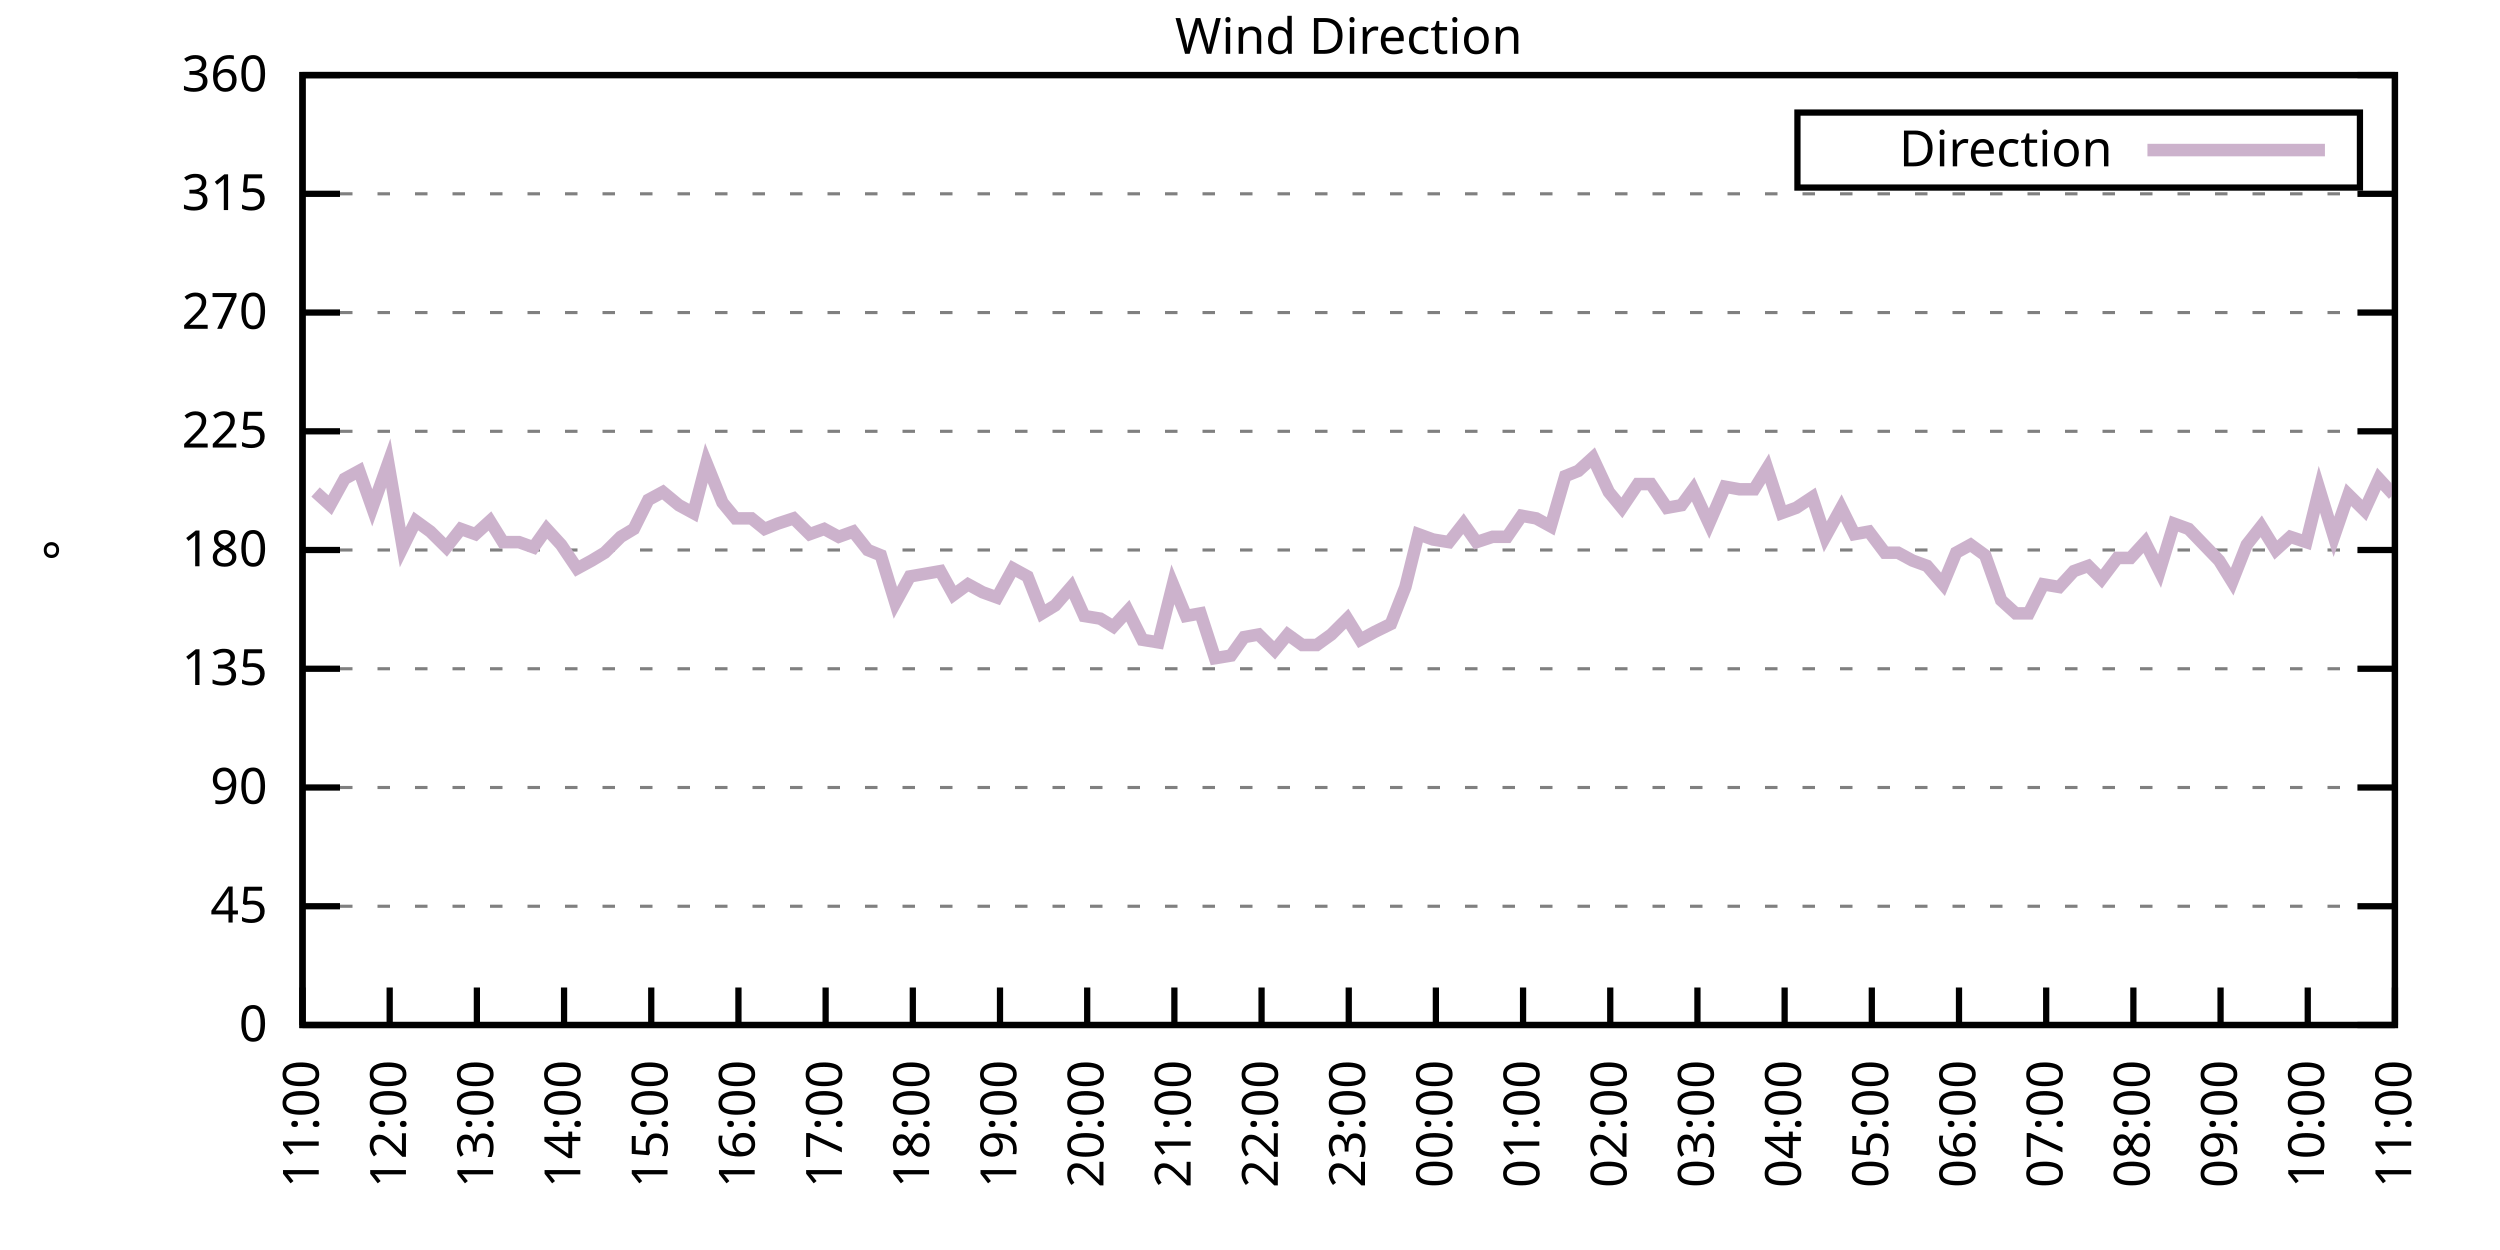
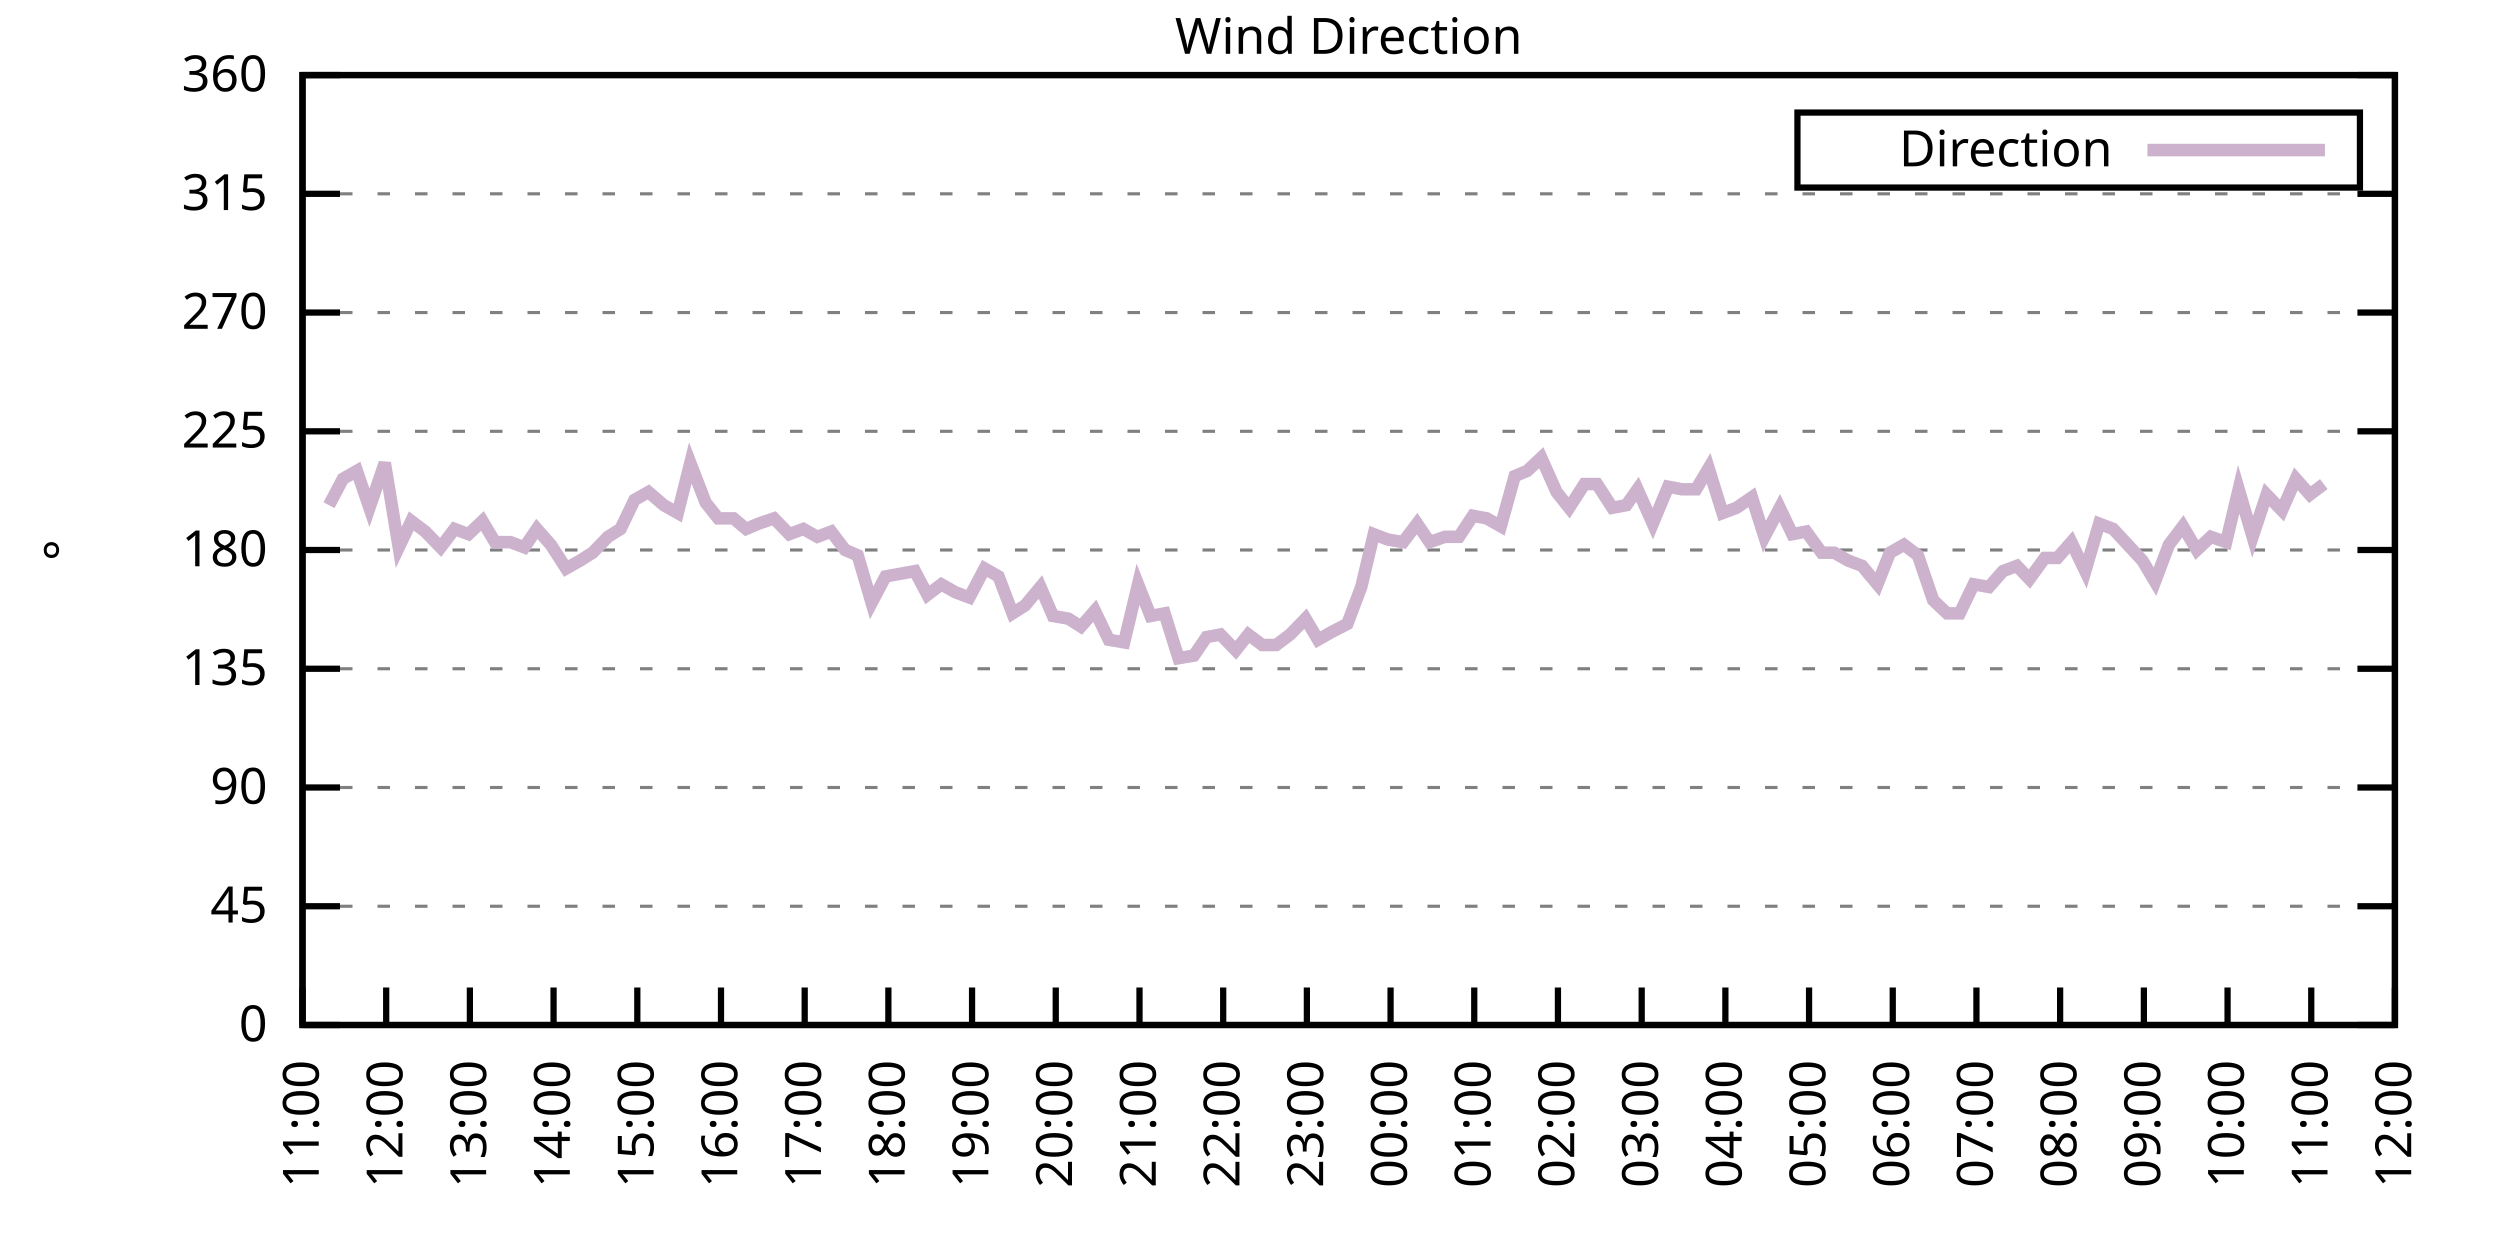
<svg xmlns="http://www.w3.org/2000/svg" xmlns:xlink="http://www.w3.org/1999/xlink" width="400" height="200" viewBox="0 0 400 200">
  <g id="gnuplot_canvas">
    <rect x="0" y="0" width="400" height="200" fill="none" />
    <defs>
      <circle id="gpDot" r="0.5" stroke-width="0.5" stroke="currentColor" />
      <path id="gpPt0" stroke-width="0.333" stroke="currentColor" d="M-1,0 h2 M0,-1 v2" />
      <path id="gpPt1" stroke-width="0.333" stroke="currentColor" d="M-1,-1 L1,1 M1,-1 L-1,1" />
      <path id="gpPt2" stroke-width="0.333" stroke="currentColor" d="M-1,0 L1,0 M0,-1 L0,1 M-1,-1 L1,1 M-1,1 L1,-1" />
      <rect id="gpPt3" stroke-width="0.333" stroke="currentColor" x="-1" y="-1" width="2" height="2" />
      <rect id="gpPt4" stroke-width="0.333" stroke="currentColor" fill="currentColor" x="-1" y="-1" width="2" height="2" />
      <circle id="gpPt5" stroke-width="0.333" stroke="currentColor" cx="0" cy="0" r="1" />
      <use xlink:href="#gpPt5" id="gpPt6" fill="currentColor" stroke="none" />
      <path id="gpPt7" stroke-width="0.333" stroke="currentColor" d="M0,-1.33 L-1.33,0.67 L1.33,0.67 z" />
      <use xlink:href="#gpPt7" id="gpPt8" fill="currentColor" stroke="none" />
      <use xlink:href="#gpPt7" id="gpPt9" stroke="currentColor" transform="rotate(180)" />
      <use xlink:href="#gpPt9" id="gpPt10" fill="currentColor" stroke="none" />
      <use xlink:href="#gpPt3" id="gpPt11" stroke="currentColor" transform="rotate(45)" />
      <use xlink:href="#gpPt11" id="gpPt12" fill="currentColor" stroke="none" />
      <path id="gpPt13" stroke-width="0.333" stroke="currentColor" d="M0,1.330 L1.265,0.411 L0.782,-1.067 L-0.782,-1.076 L-1.265,0.411 z" />
      <use xlink:href="#gpPt13" id="gpPt14" fill="currentColor" stroke="none" />
      <filter id="textbox" filterUnits="objectBoundingBox" x="0" y="0" height="1" width="1">
        <feFlood flood-color="white" flood-opacity="1" result="bgnd" />
        <feComposite in="SourceGraphic" in2="bgnd" operator="atop" />
      </filter>
      <filter id="greybox" filterUnits="objectBoundingBox" x="0" y="0" height="1" width="1">
        <feFlood flood-color="lightgrey" flood-opacity="1" result="grey" />
        <feComposite in="SourceGraphic" in2="grey" operator="atop" />
      </filter>
    </defs>
    <g fill="none" color="white" stroke="currentColor" stroke-width="1.00" stroke-linecap="butt" stroke-linejoin="miter">
</g>
    <g fill="none" color="black" stroke="currentColor" stroke-width="1.00" stroke-linecap="butt" stroke-linejoin="miter">
      <g stroke="none" shape-rendering="crispEdges">
        <polygon fill="rgb(255, 255, 255)" points="48.40,164.00 383.18,164.00 383.18,12.02 48.40,12.02 " />
      </g>
    </g>
    <g fill="none" color="black" stroke="currentColor" stroke-width="1.00" stroke-linecap="butt" stroke-linejoin="miter">
</g>
    <g fill="none" color="black" stroke="black" stroke-width="0.50" stroke-linecap="butt" stroke-linejoin="miter">
</g>
    <g fill="none" color="gray" stroke="currentColor" stroke-width="0.50" stroke-linecap="butt" stroke-linejoin="miter">
      <path stroke="gray" stroke-dasharray="2,4" class="gridline" d="M48.40,164.00 L383.19,164.00  " />
    </g>
    <g fill="none" color="gray" stroke="gray" stroke-width="1.00" stroke-linecap="butt" stroke-linejoin="miter">
</g>
    <g fill="none" color="black" stroke="currentColor" stroke-width="1.00" stroke-linecap="butt" stroke-linejoin="miter">
      <path stroke="black" d="M48.40,164.00 L54.40,164.00 M383.19,164.00 L377.19,164.00  " />
      <g transform="translate(42.80,166.60)" stroke="none" fill="black" font-family="Sans" font-size="8.00" text-anchor="end">
        <text>
          <tspan font-family="Sans"> 0</tspan>
        </text>
      </g>
    </g>
    <g fill="none" color="black" stroke="currentColor" stroke-width="1.00" stroke-linecap="butt" stroke-linejoin="miter">
</g>
    <g fill="none" color="black" stroke="black" stroke-width="0.50" stroke-linecap="butt" stroke-linejoin="miter">
</g>
    <g fill="none" color="gray" stroke="currentColor" stroke-width="0.50" stroke-linecap="butt" stroke-linejoin="miter">
      <path stroke="gray" stroke-dasharray="2,4" class="gridline" d="M48.40,145.00 L383.19,145.00  " />
    </g>
    <g fill="none" color="gray" stroke="gray" stroke-width="1.00" stroke-linecap="butt" stroke-linejoin="miter">
</g>
    <g fill="none" color="black" stroke="currentColor" stroke-width="1.00" stroke-linecap="butt" stroke-linejoin="miter">
      <path stroke="black" d="M48.40,145.00 L54.40,145.00 M383.19,145.00 L377.19,145.00  " />
      <g transform="translate(42.80,147.60)" stroke="none" fill="black" font-family="Sans" font-size="8.00" text-anchor="end">
        <text>
          <tspan font-family="Sans"> 45</tspan>
        </text>
      </g>
    </g>
    <g fill="none" color="black" stroke="currentColor" stroke-width="1.00" stroke-linecap="butt" stroke-linejoin="miter">
</g>
    <g fill="none" color="black" stroke="black" stroke-width="0.50" stroke-linecap="butt" stroke-linejoin="miter">
</g>
    <g fill="none" color="gray" stroke="currentColor" stroke-width="0.50" stroke-linecap="butt" stroke-linejoin="miter">
      <path stroke="gray" stroke-dasharray="2,4" class="gridline" d="M48.40,126.00 L383.19,126.00  " />
    </g>
    <g fill="none" color="gray" stroke="gray" stroke-width="1.00" stroke-linecap="butt" stroke-linejoin="miter">
</g>
    <g fill="none" color="black" stroke="currentColor" stroke-width="1.00" stroke-linecap="butt" stroke-linejoin="miter">
      <path stroke="black" d="M48.40,126.00 L54.40,126.00 M383.19,126.00 L377.19,126.00  " />
      <g transform="translate(42.80,128.60)" stroke="none" fill="black" font-family="Sans" font-size="8.00" text-anchor="end">
        <text>
          <tspan font-family="Sans"> 90</tspan>
        </text>
      </g>
    </g>
    <g fill="none" color="black" stroke="currentColor" stroke-width="1.00" stroke-linecap="butt" stroke-linejoin="miter">
</g>
    <g fill="none" color="black" stroke="black" stroke-width="0.50" stroke-linecap="butt" stroke-linejoin="miter">
</g>
    <g fill="none" color="gray" stroke="currentColor" stroke-width="0.50" stroke-linecap="butt" stroke-linejoin="miter">
      <path stroke="gray" stroke-dasharray="2,4" class="gridline" d="M48.40,107.00 L383.19,107.00  " />
    </g>
    <g fill="none" color="gray" stroke="gray" stroke-width="1.00" stroke-linecap="butt" stroke-linejoin="miter">
</g>
    <g fill="none" color="black" stroke="currentColor" stroke-width="1.00" stroke-linecap="butt" stroke-linejoin="miter">
      <path stroke="black" d="M48.40,107.00 L54.40,107.00 M383.19,107.00 L377.19,107.00  " />
      <g transform="translate(42.80,109.60)" stroke="none" fill="black" font-family="Sans" font-size="8.00" text-anchor="end">
        <text>
          <tspan font-family="Sans"> 135</tspan>
        </text>
      </g>
    </g>
    <g fill="none" color="black" stroke="currentColor" stroke-width="1.00" stroke-linecap="butt" stroke-linejoin="miter">
</g>
    <g fill="none" color="black" stroke="black" stroke-width="0.50" stroke-linecap="butt" stroke-linejoin="miter">
</g>
    <g fill="none" color="gray" stroke="currentColor" stroke-width="0.50" stroke-linecap="butt" stroke-linejoin="miter">
      <path stroke="gray" stroke-dasharray="2,4" class="gridline" d="M48.40,88.00 L383.19,88.00  " />
    </g>
    <g fill="none" color="gray" stroke="gray" stroke-width="1.00" stroke-linecap="butt" stroke-linejoin="miter">
</g>
    <g fill="none" color="black" stroke="currentColor" stroke-width="1.00" stroke-linecap="butt" stroke-linejoin="miter">
      <path stroke="black" d="M48.40,88.00 L54.40,88.00 M383.19,88.00 L377.19,88.00  " />
      <g transform="translate(42.80,90.60)" stroke="none" fill="black" font-family="Sans" font-size="8.00" text-anchor="end">
        <text>
          <tspan font-family="Sans"> 180</tspan>
        </text>
      </g>
    </g>
    <g fill="none" color="black" stroke="currentColor" stroke-width="1.00" stroke-linecap="butt" stroke-linejoin="miter">
</g>
    <g fill="none" color="black" stroke="black" stroke-width="0.50" stroke-linecap="butt" stroke-linejoin="miter">
</g>
    <g fill="none" color="gray" stroke="currentColor" stroke-width="0.50" stroke-linecap="butt" stroke-linejoin="miter">
      <path stroke="gray" stroke-dasharray="2,4" class="gridline" d="M48.40,69.01 L383.19,69.01  " />
    </g>
    <g fill="none" color="gray" stroke="gray" stroke-width="1.00" stroke-linecap="butt" stroke-linejoin="miter">
</g>
    <g fill="none" color="black" stroke="currentColor" stroke-width="1.00" stroke-linecap="butt" stroke-linejoin="miter">
      <path stroke="black" d="M48.40,69.01 L54.40,69.01 M383.19,69.01 L377.19,69.01  " />
      <g transform="translate(42.80,71.61)" stroke="none" fill="black" font-family="Sans" font-size="8.00" text-anchor="end">
        <text>
          <tspan font-family="Sans"> 225</tspan>
        </text>
      </g>
    </g>
    <g fill="none" color="black" stroke="currentColor" stroke-width="1.00" stroke-linecap="butt" stroke-linejoin="miter">
</g>
    <g fill="none" color="black" stroke="black" stroke-width="0.50" stroke-linecap="butt" stroke-linejoin="miter">
</g>
    <g fill="none" color="gray" stroke="currentColor" stroke-width="0.50" stroke-linecap="butt" stroke-linejoin="miter">
      <path stroke="gray" stroke-dasharray="2,4" class="gridline" d="M48.40,50.01 L383.19,50.01  " />
    </g>
    <g fill="none" color="gray" stroke="gray" stroke-width="1.00" stroke-linecap="butt" stroke-linejoin="miter">
</g>
    <g fill="none" color="black" stroke="currentColor" stroke-width="1.00" stroke-linecap="butt" stroke-linejoin="miter">
      <path stroke="black" d="M48.40,50.01 L54.40,50.01 M383.19,50.01 L377.19,50.01  " />
      <g transform="translate(42.80,52.61)" stroke="none" fill="black" font-family="Sans" font-size="8.00" text-anchor="end">
        <text>
          <tspan font-family="Sans"> 270</tspan>
        </text>
      </g>
    </g>
    <g fill="none" color="black" stroke="currentColor" stroke-width="1.00" stroke-linecap="butt" stroke-linejoin="miter">
</g>
    <g fill="none" color="black" stroke="black" stroke-width="0.50" stroke-linecap="butt" stroke-linejoin="miter">
</g>
    <g fill="none" color="gray" stroke="currentColor" stroke-width="0.50" stroke-linecap="butt" stroke-linejoin="miter">
      <path stroke="gray" stroke-dasharray="2,4" class="gridline" d="M48.40,31.01 L383.19,31.01  " />
    </g>
    <g fill="none" color="gray" stroke="gray" stroke-width="1.00" stroke-linecap="butt" stroke-linejoin="miter">
</g>
    <g fill="none" color="black" stroke="currentColor" stroke-width="1.00" stroke-linecap="butt" stroke-linejoin="miter">
      <path stroke="black" d="M48.40,31.01 L54.40,31.01 M383.19,31.01 L377.19,31.01  " />
      <g transform="translate(42.80,33.61)" stroke="none" fill="black" font-family="Sans" font-size="8.00" text-anchor="end">
        <text>
          <tspan font-family="Sans"> 315</tspan>
        </text>
      </g>
    </g>
    <g fill="none" color="black" stroke="currentColor" stroke-width="1.00" stroke-linecap="butt" stroke-linejoin="miter">
</g>
    <g fill="none" color="black" stroke="black" stroke-width="0.50" stroke-linecap="butt" stroke-linejoin="miter">
</g>
    <g fill="none" color="gray" stroke="currentColor" stroke-width="0.50" stroke-linecap="butt" stroke-linejoin="miter">
      <path stroke="gray" stroke-dasharray="2,4" class="gridline" d="M48.40,12.01 L383.19,12.01  " />
    </g>
    <g fill="none" color="gray" stroke="gray" stroke-width="1.00" stroke-linecap="butt" stroke-linejoin="miter">
</g>
    <g fill="none" color="black" stroke="currentColor" stroke-width="1.00" stroke-linecap="butt" stroke-linejoin="miter">
      <path stroke="black" d="M48.40,12.01 L54.40,12.01 M383.19,12.01 L377.19,12.01  " />
      <g transform="translate(42.80,14.61)" stroke="none" fill="black" font-family="Sans" font-size="8.00" text-anchor="end">
        <text>
          <tspan font-family="Sans"> 360</tspan>
        </text>
      </g>
    </g>
    <g fill="none" color="black" stroke="currentColor" stroke-width="1.00" stroke-linecap="butt" stroke-linejoin="miter">
      <path stroke="black" d="M48.40,164.00 L48.40,158.00  " />
      <g transform="translate(51.00,169.60) rotate(270.00)" stroke="none" fill="black" font-family="Sans" font-size="8.00" text-anchor="end">
        <text>
          <tspan font-family="Sans">11:00</tspan>
        </text>
      </g>
    </g>
    <g fill="none" color="black" stroke="currentColor" stroke-width="1.00" stroke-linecap="butt" stroke-linejoin="miter">
-       <path stroke="black" d="M62.35,164.00 L62.35,158.00  " />
-       <g transform="translate(64.95,169.60) rotate(270.00)" stroke="none" fill="black" font-family="Sans" font-size="8.00" text-anchor="end">
+       <path stroke="black" d="M61.79,164.00 L61.79,158.00  " />
+       <g transform="translate(64.39,169.60) rotate(270.00)" stroke="none" fill="black" font-family="Sans" font-size="8.00" text-anchor="end">
        <text>
          <tspan font-family="Sans">12:00</tspan>
        </text>
      </g>
    </g>
    <g fill="none" color="black" stroke="currentColor" stroke-width="1.00" stroke-linecap="butt" stroke-linejoin="miter">
-       <path stroke="black" d="M76.30,164.00 L76.30,158.00  " />
-       <g transform="translate(78.90,169.60) rotate(270.00)" stroke="none" fill="black" font-family="Sans" font-size="8.00" text-anchor="end">
+       <path stroke="black" d="M75.18,164.00 L75.18,158.00  " />
+       <g transform="translate(77.78,169.60) rotate(270.00)" stroke="none" fill="black" font-family="Sans" font-size="8.00" text-anchor="end">
        <text>
          <tspan font-family="Sans">13:00</tspan>
        </text>
      </g>
    </g>
    <g fill="none" color="black" stroke="currentColor" stroke-width="1.00" stroke-linecap="butt" stroke-linejoin="miter">
-       <path stroke="black" d="M90.25,164.00 L90.25,158.00  " />
-       <g transform="translate(92.85,169.60) rotate(270.00)" stroke="none" fill="black" font-family="Sans" font-size="8.00" text-anchor="end">
+       <path stroke="black" d="M88.57,164.00 L88.57,158.00  " />
+       <g transform="translate(91.17,169.60) rotate(270.00)" stroke="none" fill="black" font-family="Sans" font-size="8.00" text-anchor="end">
        <text>
          <tspan font-family="Sans">14:00</tspan>
        </text>
      </g>
    </g>
    <g fill="none" color="black" stroke="currentColor" stroke-width="1.00" stroke-linecap="butt" stroke-linejoin="miter">
-       <path stroke="black" d="M104.20,164.00 L104.20,158.00  " />
-       <g transform="translate(106.80,169.60) rotate(270.00)" stroke="none" fill="black" font-family="Sans" font-size="8.00" text-anchor="end">
+       <path stroke="black" d="M101.97,164.00 L101.97,158.00  " />
+       <g transform="translate(104.57,169.60) rotate(270.00)" stroke="none" fill="black" font-family="Sans" font-size="8.00" text-anchor="end">
        <text>
          <tspan font-family="Sans">15:00</tspan>
        </text>
      </g>
    </g>
    <g fill="none" color="black" stroke="currentColor" stroke-width="1.00" stroke-linecap="butt" stroke-linejoin="miter">
-       <path stroke="black" d="M118.15,164.00 L118.15,158.00  " />
-       <g transform="translate(120.75,169.60) rotate(270.00)" stroke="none" fill="black" font-family="Sans" font-size="8.00" text-anchor="end">
+       <path stroke="black" d="M115.36,164.00 L115.36,158.00  " />
+       <g transform="translate(117.96,169.60) rotate(270.00)" stroke="none" fill="black" font-family="Sans" font-size="8.00" text-anchor="end">
        <text>
          <tspan font-family="Sans">16:00</tspan>
        </text>
      </g>
    </g>
    <g fill="none" color="black" stroke="currentColor" stroke-width="1.00" stroke-linecap="butt" stroke-linejoin="miter">
-       <path stroke="black" d="M132.10,164.00 L132.10,158.00  " />
-       <g transform="translate(134.70,169.60) rotate(270.00)" stroke="none" fill="black" font-family="Sans" font-size="8.00" text-anchor="end">
+       <path stroke="black" d="M128.75,164.00 L128.75,158.00  " />
+       <g transform="translate(131.35,169.60) rotate(270.00)" stroke="none" fill="black" font-family="Sans" font-size="8.00" text-anchor="end">
        <text>
          <tspan font-family="Sans">17:00</tspan>
        </text>
      </g>
    </g>
    <g fill="none" color="black" stroke="currentColor" stroke-width="1.00" stroke-linecap="butt" stroke-linejoin="miter">
-       <path stroke="black" d="M146.05,164.00 L146.05,158.00  " />
-       <g transform="translate(148.65,169.60) rotate(270.00)" stroke="none" fill="black" font-family="Sans" font-size="8.00" text-anchor="end">
+       <path stroke="black" d="M142.14,164.00 L142.14,158.00  " />
+       <g transform="translate(144.74,169.60) rotate(270.00)" stroke="none" fill="black" font-family="Sans" font-size="8.00" text-anchor="end">
        <text>
          <tspan font-family="Sans">18:00</tspan>
        </text>
      </g>
    </g>
    <g fill="none" color="black" stroke="currentColor" stroke-width="1.00" stroke-linecap="butt" stroke-linejoin="miter">
-       <path stroke="black" d="M160.00,164.00 L160.00,158.00  " />
-       <g transform="translate(162.60,169.60) rotate(270.00)" stroke="none" fill="black" font-family="Sans" font-size="8.00" text-anchor="end">
+       <path stroke="black" d="M155.53,164.00 L155.53,158.00  " />
+       <g transform="translate(158.13,169.60) rotate(270.00)" stroke="none" fill="black" font-family="Sans" font-size="8.00" text-anchor="end">
        <text>
          <tspan font-family="Sans">19:00</tspan>
        </text>
      </g>
    </g>
    <g fill="none" color="black" stroke="currentColor" stroke-width="1.00" stroke-linecap="butt" stroke-linejoin="miter">
-       <path stroke="black" d="M173.95,164.00 L173.95,158.00  " />
-       <g transform="translate(176.55,169.60) rotate(270.00)" stroke="none" fill="black" font-family="Sans" font-size="8.00" text-anchor="end">
+       <path stroke="black" d="M168.92,164.00 L168.92,158.00  " />
+       <g transform="translate(171.52,169.60) rotate(270.00)" stroke="none" fill="black" font-family="Sans" font-size="8.00" text-anchor="end">
        <text>
          <tspan font-family="Sans">20:00</tspan>
        </text>
      </g>
    </g>
    <g fill="none" color="black" stroke="currentColor" stroke-width="1.00" stroke-linecap="butt" stroke-linejoin="miter">
-       <path stroke="black" d="M187.90,164.00 L187.90,158.00  " />
-       <g transform="translate(190.50,169.60) rotate(270.00)" stroke="none" fill="black" font-family="Sans" font-size="8.00" text-anchor="end">
+       <path stroke="black" d="M182.32,164.00 L182.32,158.00  " />
+       <g transform="translate(184.92,169.60) rotate(270.00)" stroke="none" fill="black" font-family="Sans" font-size="8.00" text-anchor="end">
        <text>
          <tspan font-family="Sans">21:00</tspan>
        </text>
      </g>
    </g>
    <g fill="none" color="black" stroke="currentColor" stroke-width="1.00" stroke-linecap="butt" stroke-linejoin="miter">
-       <path stroke="black" d="M201.85,164.00 L201.85,158.00  " />
-       <g transform="translate(204.45,169.60) rotate(270.00)" stroke="none" fill="black" font-family="Sans" font-size="8.00" text-anchor="end">
+       <path stroke="black" d="M195.71,164.00 L195.71,158.00  " />
+       <g transform="translate(198.31,169.60) rotate(270.00)" stroke="none" fill="black" font-family="Sans" font-size="8.00" text-anchor="end">
        <text>
          <tspan font-family="Sans">22:00</tspan>
        </text>
      </g>
    </g>
    <g fill="none" color="black" stroke="currentColor" stroke-width="1.00" stroke-linecap="butt" stroke-linejoin="miter">
-       <path stroke="black" d="M215.80,164.00 L215.80,158.00  " />
-       <g transform="translate(218.40,169.60) rotate(270.00)" stroke="none" fill="black" font-family="Sans" font-size="8.00" text-anchor="end">
+       <path stroke="black" d="M209.10,164.00 L209.10,158.00  " />
+       <g transform="translate(211.70,169.60) rotate(270.00)" stroke="none" fill="black" font-family="Sans" font-size="8.00" text-anchor="end">
        <text>
          <tspan font-family="Sans">23:00</tspan>
        </text>
      </g>
    </g>
    <g fill="none" color="black" stroke="currentColor" stroke-width="1.00" stroke-linecap="butt" stroke-linejoin="miter">
-       <path stroke="black" d="M229.74,164.00 L229.74,158.00  " />
-       <g transform="translate(232.34,169.60) rotate(270.00)" stroke="none" fill="black" font-family="Sans" font-size="8.00" text-anchor="end">
+       <path stroke="black" d="M222.49,164.00 L222.49,158.00  " />
+       <g transform="translate(225.09,169.60) rotate(270.00)" stroke="none" fill="black" font-family="Sans" font-size="8.00" text-anchor="end">
        <text>
          <tspan font-family="Sans">00:00</tspan>
        </text>
      </g>
    </g>
    <g fill="none" color="black" stroke="currentColor" stroke-width="1.00" stroke-linecap="butt" stroke-linejoin="miter">
-       <path stroke="black" d="M243.69,164.00 L243.69,158.00  " />
-       <g transform="translate(246.29,169.60) rotate(270.00)" stroke="none" fill="black" font-family="Sans" font-size="8.00" text-anchor="end">
+       <path stroke="black" d="M235.88,164.00 L235.88,158.00  " />
+       <g transform="translate(238.48,169.60) rotate(270.00)" stroke="none" fill="black" font-family="Sans" font-size="8.00" text-anchor="end">
        <text>
          <tspan font-family="Sans">01:00</tspan>
        </text>
      </g>
    </g>
    <g fill="none" color="black" stroke="currentColor" stroke-width="1.00" stroke-linecap="butt" stroke-linejoin="miter">
-       <path stroke="black" d="M257.64,164.00 L257.64,158.00  " />
-       <g transform="translate(260.24,169.60) rotate(270.00)" stroke="none" fill="black" font-family="Sans" font-size="8.00" text-anchor="end">
+       <path stroke="black" d="M249.27,164.00 L249.27,158.00  " />
+       <g transform="translate(251.87,169.60) rotate(270.00)" stroke="none" fill="black" font-family="Sans" font-size="8.00" text-anchor="end">
        <text>
          <tspan font-family="Sans">02:00</tspan>
        </text>
      </g>
    </g>
    <g fill="none" color="black" stroke="currentColor" stroke-width="1.00" stroke-linecap="butt" stroke-linejoin="miter">
-       <path stroke="black" d="M271.59,164.00 L271.59,158.00  " />
-       <g transform="translate(274.19,169.60) rotate(270.00)" stroke="none" fill="black" font-family="Sans" font-size="8.00" text-anchor="end">
+       <path stroke="black" d="M262.67,164.00 L262.67,158.00  " />
+       <g transform="translate(265.27,169.60) rotate(270.00)" stroke="none" fill="black" font-family="Sans" font-size="8.00" text-anchor="end">
        <text>
          <tspan font-family="Sans">03:00</tspan>
        </text>
      </g>
    </g>
    <g fill="none" color="black" stroke="currentColor" stroke-width="1.00" stroke-linecap="butt" stroke-linejoin="miter">
-       <path stroke="black" d="M285.54,164.00 L285.54,158.00  " />
-       <g transform="translate(288.14,169.60) rotate(270.00)" stroke="none" fill="black" font-family="Sans" font-size="8.00" text-anchor="end">
+       <path stroke="black" d="M276.06,164.00 L276.06,158.00  " />
+       <g transform="translate(278.66,169.60) rotate(270.00)" stroke="none" fill="black" font-family="Sans" font-size="8.00" text-anchor="end">
        <text>
          <tspan font-family="Sans">04:00</tspan>
        </text>
      </g>
    </g>
    <g fill="none" color="black" stroke="currentColor" stroke-width="1.00" stroke-linecap="butt" stroke-linejoin="miter">
-       <path stroke="black" d="M299.49,164.00 L299.49,158.00  " />
-       <g transform="translate(302.09,169.60) rotate(270.00)" stroke="none" fill="black" font-family="Sans" font-size="8.00" text-anchor="end">
+       <path stroke="black" d="M289.45,164.00 L289.45,158.00  " />
+       <g transform="translate(292.05,169.60) rotate(270.00)" stroke="none" fill="black" font-family="Sans" font-size="8.00" text-anchor="end">
        <text>
          <tspan font-family="Sans">05:00</tspan>
        </text>
      </g>
    </g>
    <g fill="none" color="black" stroke="currentColor" stroke-width="1.00" stroke-linecap="butt" stroke-linejoin="miter">
-       <path stroke="black" d="M313.44,164.00 L313.44,158.00  " />
-       <g transform="translate(316.04,169.60) rotate(270.00)" stroke="none" fill="black" font-family="Sans" font-size="8.00" text-anchor="end">
+       <path stroke="black" d="M302.84,164.00 L302.84,158.00  " />
+       <g transform="translate(305.44,169.60) rotate(270.00)" stroke="none" fill="black" font-family="Sans" font-size="8.00" text-anchor="end">
        <text>
          <tspan font-family="Sans">06:00</tspan>
        </text>
      </g>
    </g>
    <g fill="none" color="black" stroke="currentColor" stroke-width="1.00" stroke-linecap="butt" stroke-linejoin="miter">
-       <path stroke="black" d="M327.39,164.00 L327.39,158.00  " />
-       <g transform="translate(329.99,169.60) rotate(270.00)" stroke="none" fill="black" font-family="Sans" font-size="8.00" text-anchor="end">
+       <path stroke="black" d="M316.23,164.00 L316.23,158.00  " />
+       <g transform="translate(318.83,169.60) rotate(270.00)" stroke="none" fill="black" font-family="Sans" font-size="8.00" text-anchor="end">
        <text>
          <tspan font-family="Sans">07:00</tspan>
        </text>
      </g>
    </g>
    <g fill="none" color="black" stroke="currentColor" stroke-width="1.00" stroke-linecap="butt" stroke-linejoin="miter">
-       <path stroke="black" d="M341.34,164.00 L341.34,158.00  " />
-       <g transform="translate(343.94,169.60) rotate(270.00)" stroke="none" fill="black" font-family="Sans" font-size="8.00" text-anchor="end">
+       <path stroke="black" d="M329.62,164.00 L329.62,158.00  " />
+       <g transform="translate(332.22,169.60) rotate(270.00)" stroke="none" fill="black" font-family="Sans" font-size="8.00" text-anchor="end">
        <text>
          <tspan font-family="Sans">08:00</tspan>
        </text>
      </g>
    </g>
    <g fill="none" color="black" stroke="currentColor" stroke-width="1.00" stroke-linecap="butt" stroke-linejoin="miter">
-       <path stroke="black" d="M355.29,164.00 L355.29,158.00  " />
-       <g transform="translate(357.89,169.60) rotate(270.00)" stroke="none" fill="black" font-family="Sans" font-size="8.00" text-anchor="end">
+       <path stroke="black" d="M343.02,164.00 L343.02,158.00  " />
+       <g transform="translate(345.62,169.60) rotate(270.00)" stroke="none" fill="black" font-family="Sans" font-size="8.00" text-anchor="end">
        <text>
          <tspan font-family="Sans">09:00</tspan>
        </text>
      </g>
    </g>
    <g fill="none" color="black" stroke="currentColor" stroke-width="1.00" stroke-linecap="butt" stroke-linejoin="miter">
-       <path stroke="black" d="M369.24,164.00 L369.24,158.00  " />
-       <g transform="translate(371.84,169.60) rotate(270.00)" stroke="none" fill="black" font-family="Sans" font-size="8.00" text-anchor="end">
+       <path stroke="black" d="M356.41,164.00 L356.41,158.00  " />
+       <g transform="translate(359.01,169.60) rotate(270.00)" stroke="none" fill="black" font-family="Sans" font-size="8.00" text-anchor="end">
        <text>
          <tspan font-family="Sans">10:00</tspan>
+         </text>
+       </g>
+     </g>
+     <g fill="none" color="black" stroke="currentColor" stroke-width="1.00" stroke-linecap="butt" stroke-linejoin="miter">
+       <path stroke="black" d="M369.80,164.00 L369.80,158.00  " />
+       <g transform="translate(372.40,169.60) rotate(270.00)" stroke="none" fill="black" font-family="Sans" font-size="8.00" text-anchor="end">
+         <text>
+           <tspan font-family="Sans">11:00</tspan>
        </text>
      </g>
    </g>
    <g fill="none" color="black" stroke="currentColor" stroke-width="1.00" stroke-linecap="butt" stroke-linejoin="miter">
      <path stroke="black" d="M383.19,164.00 L383.19,158.00  " />
      <g transform="translate(385.79,169.60) rotate(270.00)" stroke="none" fill="black" font-family="Sans" font-size="8.00" text-anchor="end">
        <text>
-           <tspan font-family="Sans">11:00</tspan>
+           <tspan font-family="Sans">12:00</tspan>
        </text>
      </g>
    </g>
    <g fill="none" color="black" stroke="currentColor" stroke-width="1.00" stroke-linecap="butt" stroke-linejoin="miter">
</g>
    <g fill="none" color="black" stroke="currentColor" stroke-width="1.00" stroke-linecap="butt" stroke-linejoin="miter">
      <path stroke="black" d="M48.40,12.01 L48.40,164.00 L383.19,164.00 L383.19,12.01 L48.40,12.01 Z  " />
    </g>
    <g fill="none" color="black" stroke="currentColor" stroke-width="1.00" stroke-linecap="butt" stroke-linejoin="miter">
</g>
    <g fill="none" color="black" stroke="currentColor" stroke-width="1.00" stroke-linecap="butt" stroke-linejoin="miter">
      <path stroke="black" d="M287.59,30.01 L287.59,18.01 L377.59,18.01 L377.59,30.01 L287.59,30.01 Z  " />
    </g>
    <g id="Wind_direction_plot_1">
      <g fill="none" color="white" stroke="black" stroke-width="2.00" stroke-linecap="butt" stroke-linejoin="miter">
</g>
      <g fill="none" color="black" stroke="currentColor" stroke-width="2.00" stroke-linecap="butt" stroke-linejoin="miter">
        <g transform="translate(337.99,26.61)" stroke="none" fill="black" font-family="Sans" font-size="8.00" text-anchor="end">
          <text>
            <tspan font-family="Sans">Direction</tspan>
          </text>
        </g>
      </g>
      <g fill="none" color="black" stroke="currentColor" stroke-width="2.00" stroke-linecap="butt" stroke-linejoin="miter">
-         <path stroke="rgb(204, 178, 204)" d="M343.59,24.01 L371.99,24.01 M50.49,78.72 L52.82,80.83 L55.14,76.61 L57.47,75.34 L59.56,81.25 L62.12,74.07   L64.44,87.58 L66.53,83.36 L68.86,85.05 L71.42,87.58 L73.74,84.63 L76.07,85.47 L78.39,83.36 L80.48,86.74   L83.04,86.74 L85.37,87.58 L87.46,84.63 L89.78,87.16 L92.34,90.96 L94.67,89.69 L96.76,88.43 L99.32,85.89   L101.41,84.63 L103.73,79.98 L106.06,78.72 L108.62,80.83 L110.94,82.09 L113.03,74.07 L115.59,80.41 L117.68,82.94   L120.24,82.94 L122.33,84.63 L124.43,83.78 L126.98,82.94 L129.54,85.47 L131.87,84.63 L134.19,85.89 L136.51,85.05   L138.84,88.00 L140.93,88.85 L143.26,96.45 L145.58,92.23 L150.46,91.38 L152.56,95.18 L154.88,93.49 L157.21,94.76   L159.53,95.60 L162.09,90.96 L164.41,92.23 L166.74,98.14 L168.83,96.87 L171.39,93.92 L173.48,98.56 L176.04,98.98   L178.13,100.25 L180.46,97.72 L182.78,102.36 L185.34,102.78 L187.66,93.49 L189.76,98.56 L192.08,98.14 L194.41,105.31   L196.96,104.89 L199.06,101.94 L201.38,101.52 L203.94,104.05 L206.03,101.52 L208.36,103.20 L210.68,103.20 L213.01,101.52   L215.56,98.98 L217.65,102.36 L219.98,101.09 L222.54,99.83 L224.86,93.92 L226.95,85.47 L229.28,86.32 L231.84,86.74   L234.16,83.78 L236.25,86.74 L238.81,85.89 L241.14,85.89 L243.46,82.52 L245.79,82.94 L248.11,84.21 L250.44,76.18   L252.53,75.34 L254.85,73.23 L257.41,78.72 L259.50,81.25 L262.06,77.45 L264.15,77.45 L266.71,81.25 L269.04,80.83   L270.90,78.29 L273.45,83.78 L276.01,77.87 L278.34,78.29 L280.66,78.29 L282.75,74.92 L285.08,82.09 L287.40,81.25   L289.96,79.56 L292.05,85.89 L294.61,81.25 L296.70,85.47 L299.03,85.05 L301.58,88.43 L303.68,88.43 L306.00,89.69   L308.33,90.54 L310.88,93.49 L312.98,88.43 L315.30,87.16 L317.63,88.85 L320.18,96.03 L322.51,98.14 L324.60,98.14   L326.93,93.49 L329.48,93.92 L331.81,91.38 L334.13,90.54 L336.23,92.65 L338.78,89.27 L340.88,89.27 L343.20,86.74   L345.53,91.38 L347.85,83.78 L350.18,84.63 L355.06,89.69 L357.15,93.07 L359.48,87.16 L361.80,84.21 L364.13,88.00   L366.45,85.89 L369.01,86.74 L371.10,78.29 L373.43,85.89 L375.75,79.14 L378.31,81.67 L380.63,76.61 L382.96,79.14    " />
+         <path stroke="rgb(204, 178, 204)" d="M343.59,24.01 L371.99,24.01 M52.64,80.83 L54.87,76.61 L57.10,75.34 L59.11,81.25 L61.57,74.07 L63.80,87.58   L65.81,83.36 L68.04,85.05 L70.50,87.58 L72.73,84.63 L74.96,85.47 L77.19,83.36 L79.20,86.74 L81.66,86.74   L83.89,87.58 L85.90,84.63 L88.13,87.16 L90.58,90.96 L92.82,89.69 L94.82,88.43 L97.28,85.89 L99.29,84.63   L101.52,79.98 L103.75,78.72 L106.21,80.83 L108.44,82.09 L110.45,74.07 L112.90,80.41 L114.91,82.94 L117.37,82.94   L119.38,84.63 L121.38,83.78 L123.84,82.94 L126.29,85.47 L128.53,84.63 L130.76,85.89 L132.99,85.05 L135.22,88.00   L137.23,88.85 L139.46,96.45 L141.69,92.23 L146.38,91.38 L148.39,95.18 L150.62,93.49 L152.85,94.76 L155.09,95.60   L157.54,90.96 L159.77,92.23 L162.01,98.14 L164.01,96.87 L166.47,93.92 L168.48,98.56 L170.93,98.98 L172.94,100.25   L175.17,97.72 L177.41,102.36 L179.86,102.78 L182.09,93.49 L184.10,98.56 L186.33,98.14 L188.57,105.31 L191.02,104.89   L193.03,101.94 L195.26,101.52 L197.72,104.05 L199.73,101.52 L201.96,103.20 L204.19,103.20 L206.42,101.52 L208.88,98.98   L210.88,102.36 L213.12,101.09 L215.57,99.83 L217.80,93.92 L219.81,85.47 L222.04,86.32 L224.50,86.74 L226.73,83.78   L228.74,86.74 L231.20,85.89 L233.43,85.89 L235.66,82.52 L237.89,82.94 L240.12,84.21 L242.36,76.18 L244.36,75.34   L246.60,73.23 L249.05,78.72 L251.06,81.25 L253.51,77.45 L255.52,77.45 L257.98,81.25 L260.21,80.83 L262.00,78.29   L264.45,83.78 L266.91,77.87 L269.14,78.29 L271.37,78.29 L273.38,74.92 L275.61,82.09 L277.84,81.25 L280.30,79.56   L282.31,85.89 L284.76,81.25 L286.77,85.47 L289.00,85.05 L291.46,88.43 L293.47,88.43 L295.70,89.69 L297.93,90.54   L300.39,93.49 L302.39,88.43 L304.63,87.16 L306.86,88.85 L309.31,96.03 L311.54,98.14 L313.55,98.14 L315.79,93.49   L318.24,93.92 L320.47,91.38 L322.70,90.54 L324.71,92.65 L327.17,89.27 L329.18,89.27 L331.41,86.74 L333.64,91.38   L335.87,83.78 L338.10,84.63 L342.79,89.69 L344.80,93.07 L347.03,87.16 L349.26,84.21 L351.50,88.00 L353.73,85.89   L356.18,86.74 L358.19,78.29 L360.42,85.89 L362.66,79.14 L365.11,81.67 L367.34,76.61 L369.58,79.14 L371.81,77.45    " />
      </g>
    </g>
    <g fill="none" color="black" stroke="currentColor" stroke-width="2.00" stroke-linecap="butt" stroke-linejoin="miter">
</g>
    <g fill="none" color="black" stroke="black" stroke-width="1.00" stroke-linecap="butt" stroke-linejoin="miter">
</g>
    <g fill="none" color="black" stroke="currentColor" stroke-width="1.00" stroke-linecap="butt" stroke-linejoin="miter">
      <path stroke="black" d="M48.40,12.01 L48.40,164.00 L383.19,164.00 L383.19,12.01 L48.40,12.01 Z  " />
      <g transform="translate(12.80,88.01) rotate(270.00)" stroke="none" fill="black" font-family="Sans" font-size="8.00" text-anchor="middle">
        <text>
          <tspan font-family="Sans">°</tspan>
        </text>
      </g>
    </g>
    <g fill="none" color="black" stroke="currentColor" stroke-width="1.00" stroke-linecap="butt" stroke-linejoin="miter">
</g>
    <g fill="none" color="black" stroke="currentColor" stroke-width="1.00" stroke-linecap="butt" stroke-linejoin="miter">
      <g transform="translate(215.79,8.61)" stroke="none" fill="black" font-family="Sans" font-size="8.00" text-anchor="middle">
        <text>
          <tspan font-family="Sans">Wind Direction</tspan>
        </text>
      </g>
    </g>
    <g fill="none" color="black" stroke="currentColor" stroke-width="1.00" stroke-linecap="butt" stroke-linejoin="miter">
</g>
  </g>
</svg>
